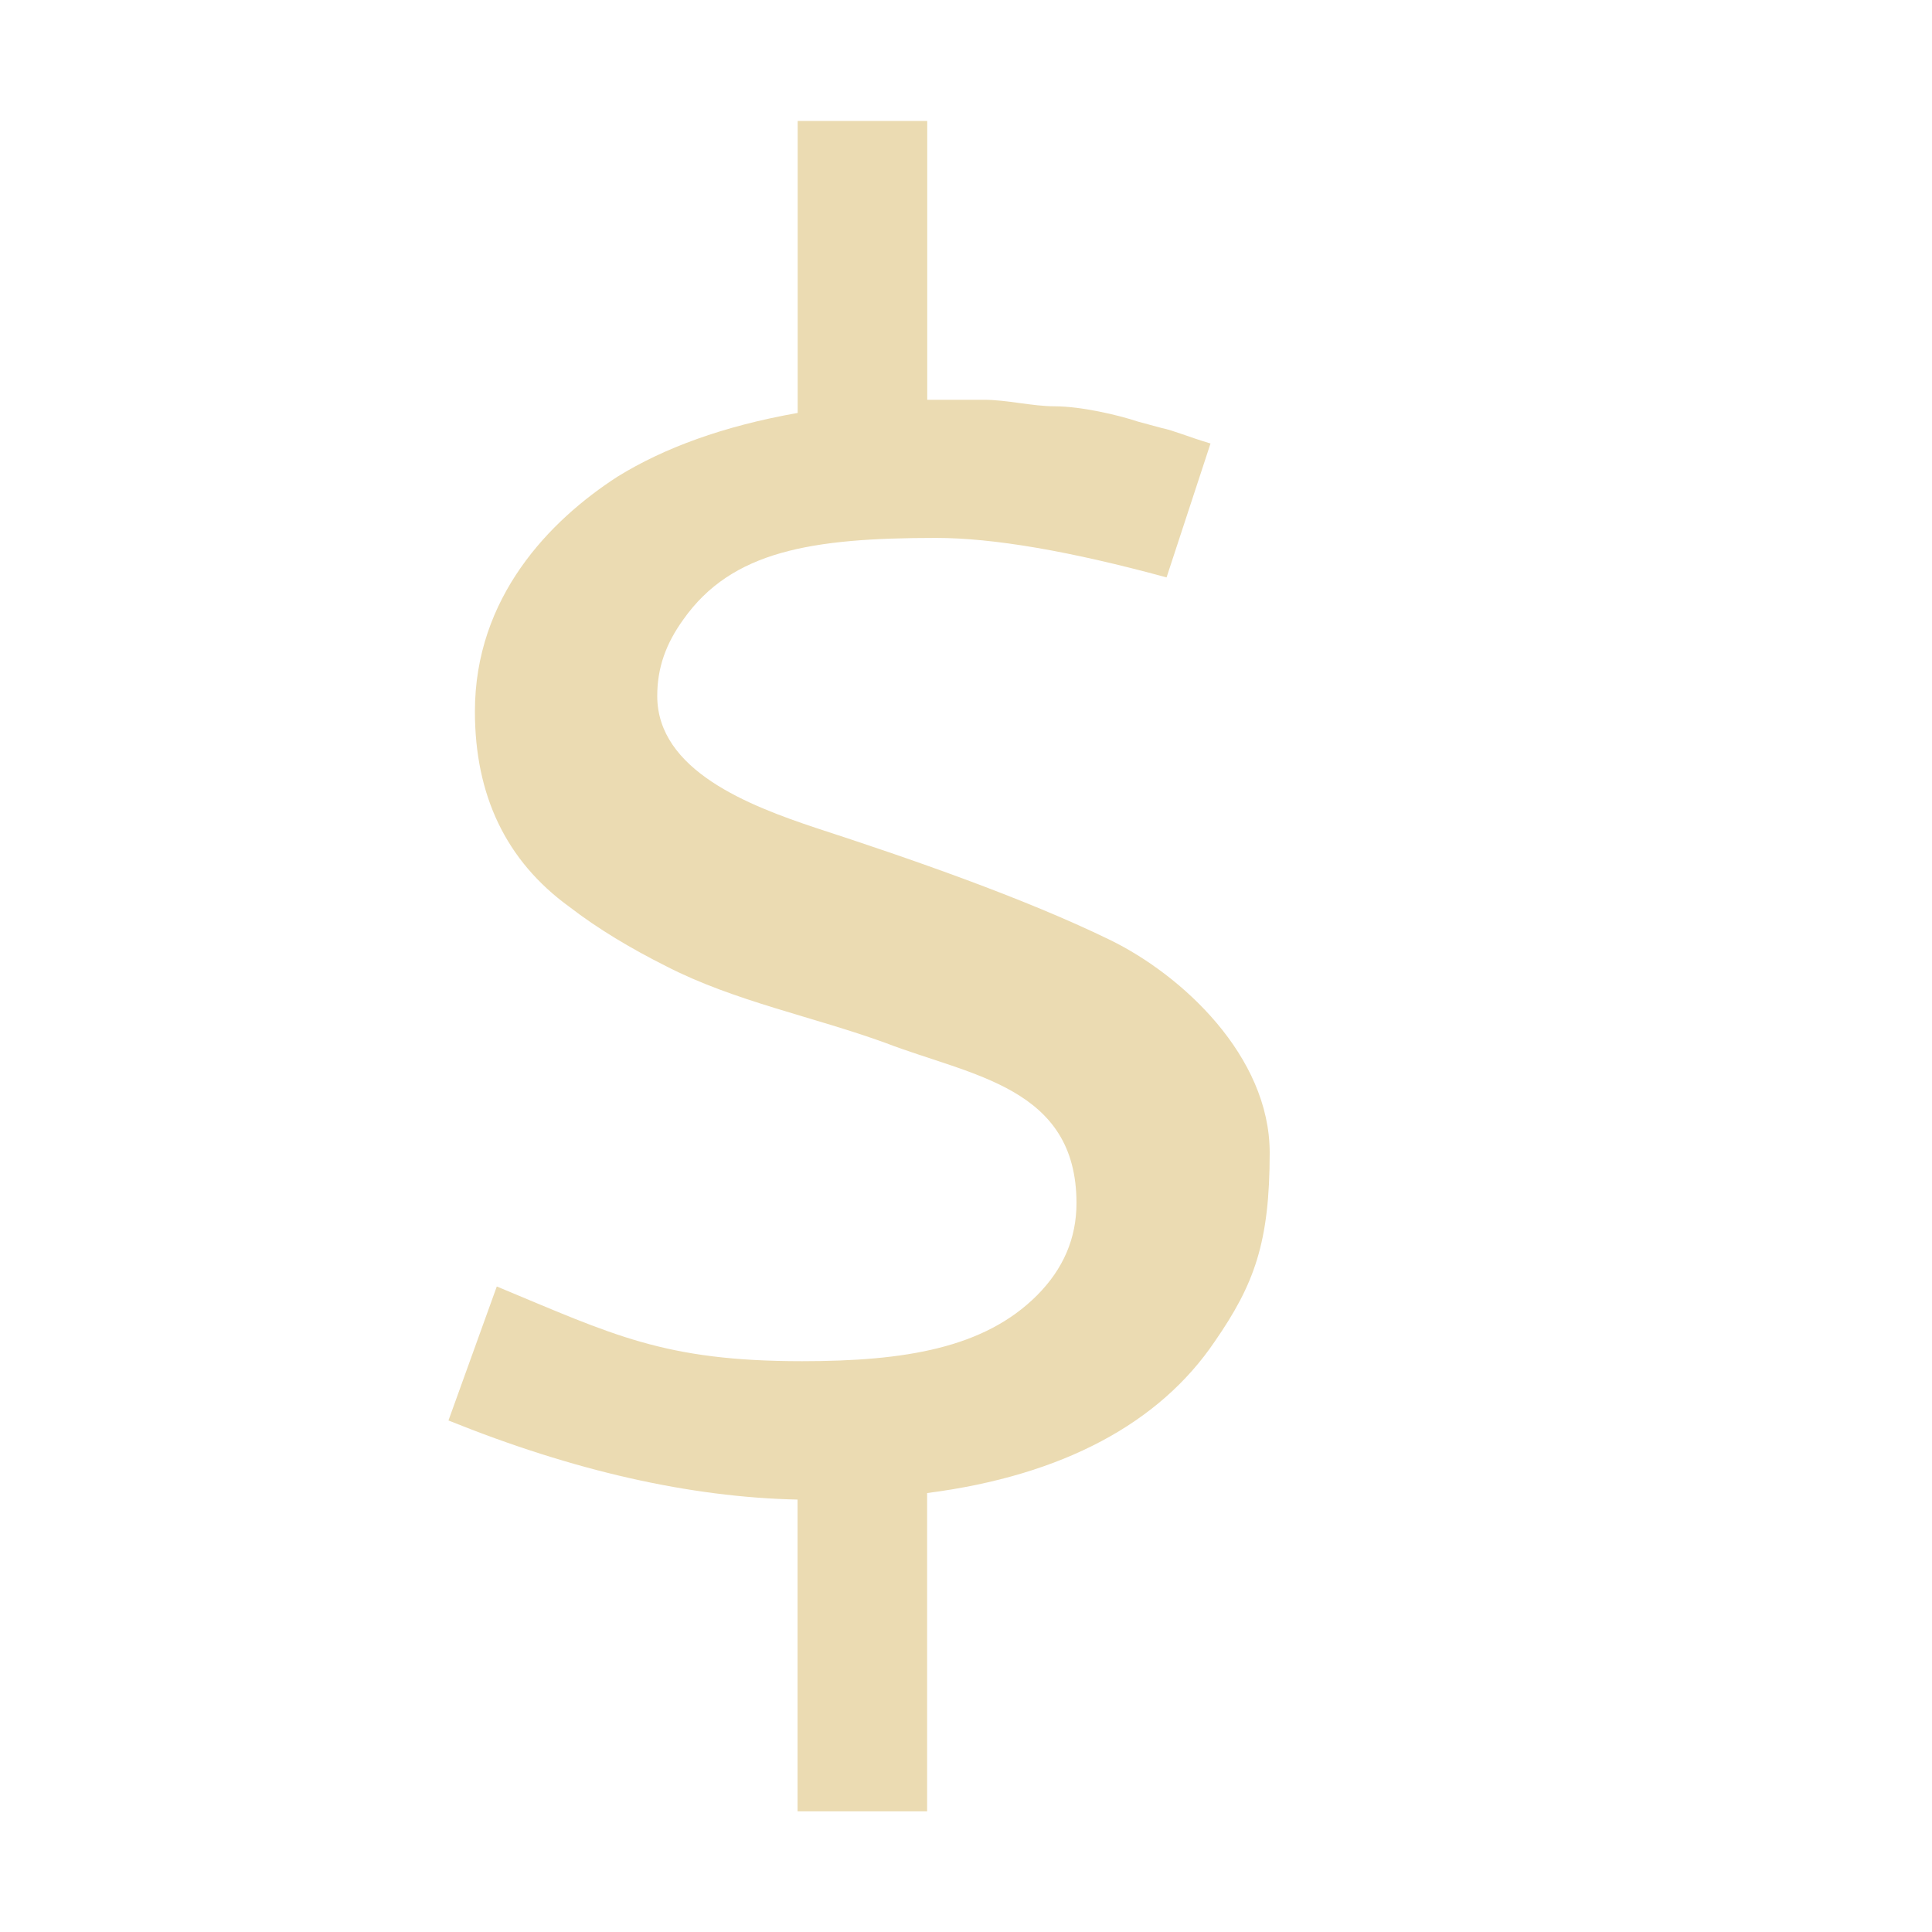
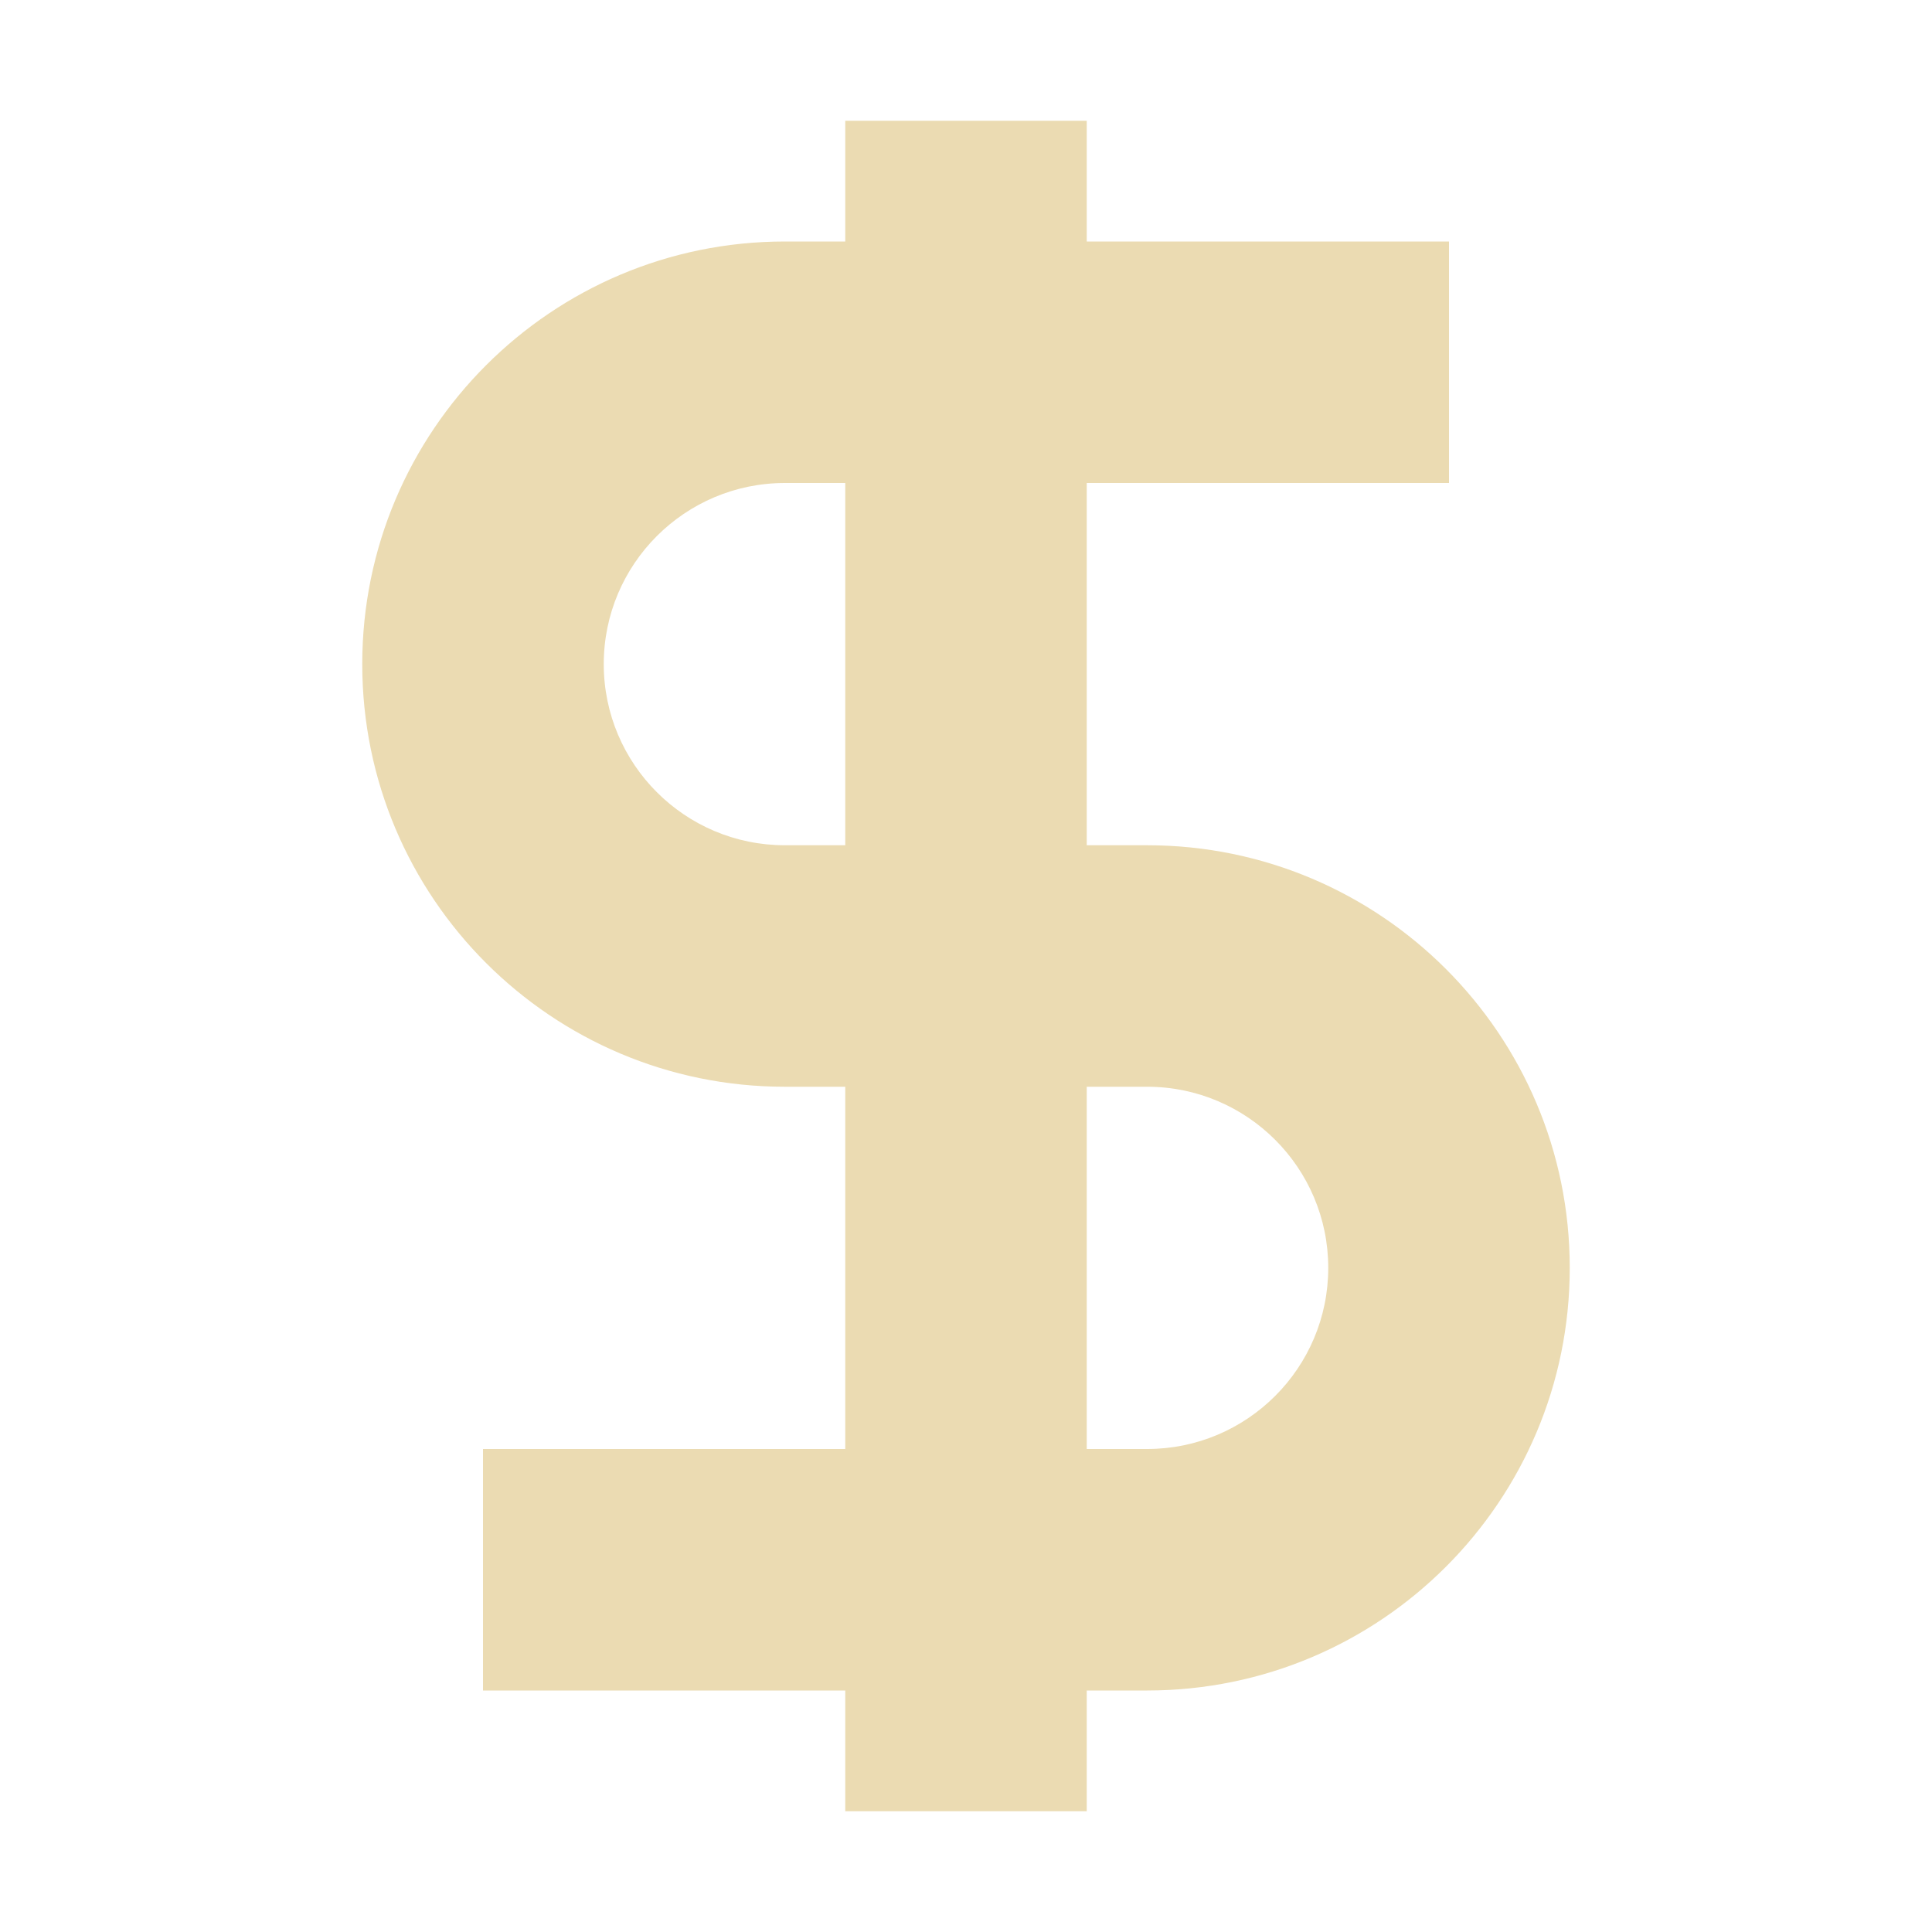
<svg xmlns="http://www.w3.org/2000/svg" width="16" height="16" version="1.1">
  <defs>
-     <style id="current-color-scheme" type="text/css">
-    .ColorScheme-Text { color:#ebdbb2; } .ColorScheme-Highlight { color:#458588; }
-   </style>
-     <linearGradient id="arrongin" x1="0%" x2="0%" y1="0%" y2="100%">
-       <stop offset="0%" style="stop-color:#d79921; stop-opacity:1" />
-       <stop offset="100%" style="stop-color:#b57614; stop-opacity:1" />
-     </linearGradient>
-     <linearGradient id="aurora" x1="0%" x2="0%" y1="0%" y2="100%">
-       <stop offset="0%" style="stop-color:#83a598; stop-opacity:1" />
-       <stop offset="100%" style="stop-color:#b16286; stop-opacity:1" />
-     </linearGradient>
-     <linearGradient id="fitdance" x1="0%" x2="0%" y1="0%" y2="100%">
-       <stop offset="0%" style="stop-color:#8ec07c; stop-opacity:1" />
-       <stop offset="100%" style="stop-color:#458588; stop-opacity:1" />
-     </linearGradient>
-     <linearGradient id="oomox" x1="0%" x2="0%" y1="0%" y2="100%">
-       <stop offset="0%" style="stop-color:#458588; stop-opacity:1" />
-       <stop offset="100%" style="stop-color:#928374; stop-opacity:1" />
-     </linearGradient>
-     <linearGradient id="rainblue" x1="0%" x2="0%" y1="0%" y2="100%">
-       <stop offset="0%" style="stop-color:#b8bb26; stop-opacity:1" />
-       <stop offset="100%" style="stop-color:#076678; stop-opacity:1" />
-     </linearGradient>
-     <linearGradient id="sunrise" x1="0%" x2="0%" y1="0%" y2="100%">
-       <stop offset="0%" style="stop-color: #fe8019; stop-opacity:1" />
-       <stop offset="100%" style="stop-color: #fabd2f; stop-opacity:1" />
-     </linearGradient>
-     <linearGradient id="telinkrin" x1="0%" x2="0%" y1="0%" y2="100%">
-       <stop offset="0%" style="stop-color: #83a598; stop-opacity:1" />
-       <stop offset="100%" style="stop-color: #83a598; stop-opacity:1" />
-     </linearGradient>
-     <linearGradient id="60spsycho" x1="0%" x2="0%" y1="0%" y2="100%">
-       <stop offset="0%" style="stop-color: #fb4934; stop-opacity:1" />
-       <stop offset="25%" style="stop-color: #fabd2f; stop-opacity:1" />
-       <stop offset="50%" style="stop-color: #fe8019; stop-opacity:1" />
-       <stop offset="100%" style="stop-color: #689d6a; stop-opacity:1" />
-     </linearGradient>
-     <linearGradient id="90ssummer" x1="0%" x2="0%" y1="0%" y2="100%">
-       <stop offset="0%" style="stop-color: #b16286; stop-opacity:1" />
-       <stop offset="20%" style="stop-color: #8ec07c; stop-opacity:1" />
-       <stop offset="50%" style="stop-color: #fabd2f; stop-opacity:1" />
-       <stop offset="100%" style="stop-color: #458588; stop-opacity:1" />
-     </linearGradient>
-     <linearGradient id="cyberneon" x1="0%" x2="0%" y1="0%" y2="100%">
-       <stop offset="0" style="stop-color:#83a598; stop-opacity:1" />
-       <stop offset="1" style="stop-color:#b16286; stop-opacity:1" />
-     </linearGradient>
+     <style type="text/css" id="current-color-scheme">.ColorScheme-Text { color:#ebdbb2; } .ColorScheme-Highlight { color:#458588; }</style>
  </defs>
-   <g transform="translate(-11,111.6378)">
-     <path d="m 15.114,-100.983 -0.4,1.109 c 1.036,0.418 2,0.636 2.891,0.655 l 0,2.582 1.073,0 0,-2.636 c 1.127,-0.145 1.927,-0.582 2.382,-1.255 0.327,-0.473 0.455,-0.818 0.455,-1.564 0,-0.8 -0.727,-1.473 -1.327,-1.764 -0.709,-0.345 -1.655,-0.673 -2.436,-0.927 -0.545,-0.182 -1.309,-0.473 -1.309,-1.091 0,-0.236 0.073,-0.436 0.218,-0.636 0.4,-0.564 1.055,-0.673 2.091,-0.673 0.473,0 1.109,0.109 1.909,0.327 l 0.364,-1.109 c -0.182,-0.054 -0.309,-0.109 -0.4,-0.127 l -0.2,-0.054 c -0.164,-0.055 -0.473,-0.127 -0.691,-0.127 -0.182,0 -0.4,-0.054 -0.582,-0.054 l -0.473,0 0,-2.309 -1.073,0 0,2.418 c -0.618,0.109 -1.109,0.291 -1.491,0.527 -0.564,0.364 -1.182,1 -1.182,1.945 0,0.691 0.255,1.236 0.782,1.618 0.236,0.182 0.509,0.345 0.8,0.491 0.564,0.291 1.218,0.418 1.818,0.636 0.709,0.273 1.582,0.364 1.582,1.327 0,0.291 -0.109,0.545 -0.327,0.764 -0.436,0.436 -1.091,0.545 -1.945,0.545 -1.145,0 -1.564,-0.218 -2.527,-0.618" style="fill:currentColor" class="ColorScheme-Text" />
-   </g>
+   <path style="fill:currentColor" class="ColorScheme-Text" d="m7 1v1h-0.5c-1.933 0-3.5 1.567-3.5 3.5s1.567 3.5 3.5 3.5h0.5v3h-3v2h3v1h2v-1h0.5c1.933 0 3.5-1.567 3.5-3.5 0-1.933-1.567-3.5-3.5-3.5h-0.5v-3h3v-2h-3v-1h-2zm-0.5 3h0.5v3h-0.5c-0.828 0-1.5-0.672-1.5-1.5s0.672-1.5 1.5-1.5zm2.5 5h0.5c0.828 0 1.5 0.672 1.5 1.5 0 0.828-0.672 1.5-1.5 1.5h-0.5v-3z" />
</svg>
